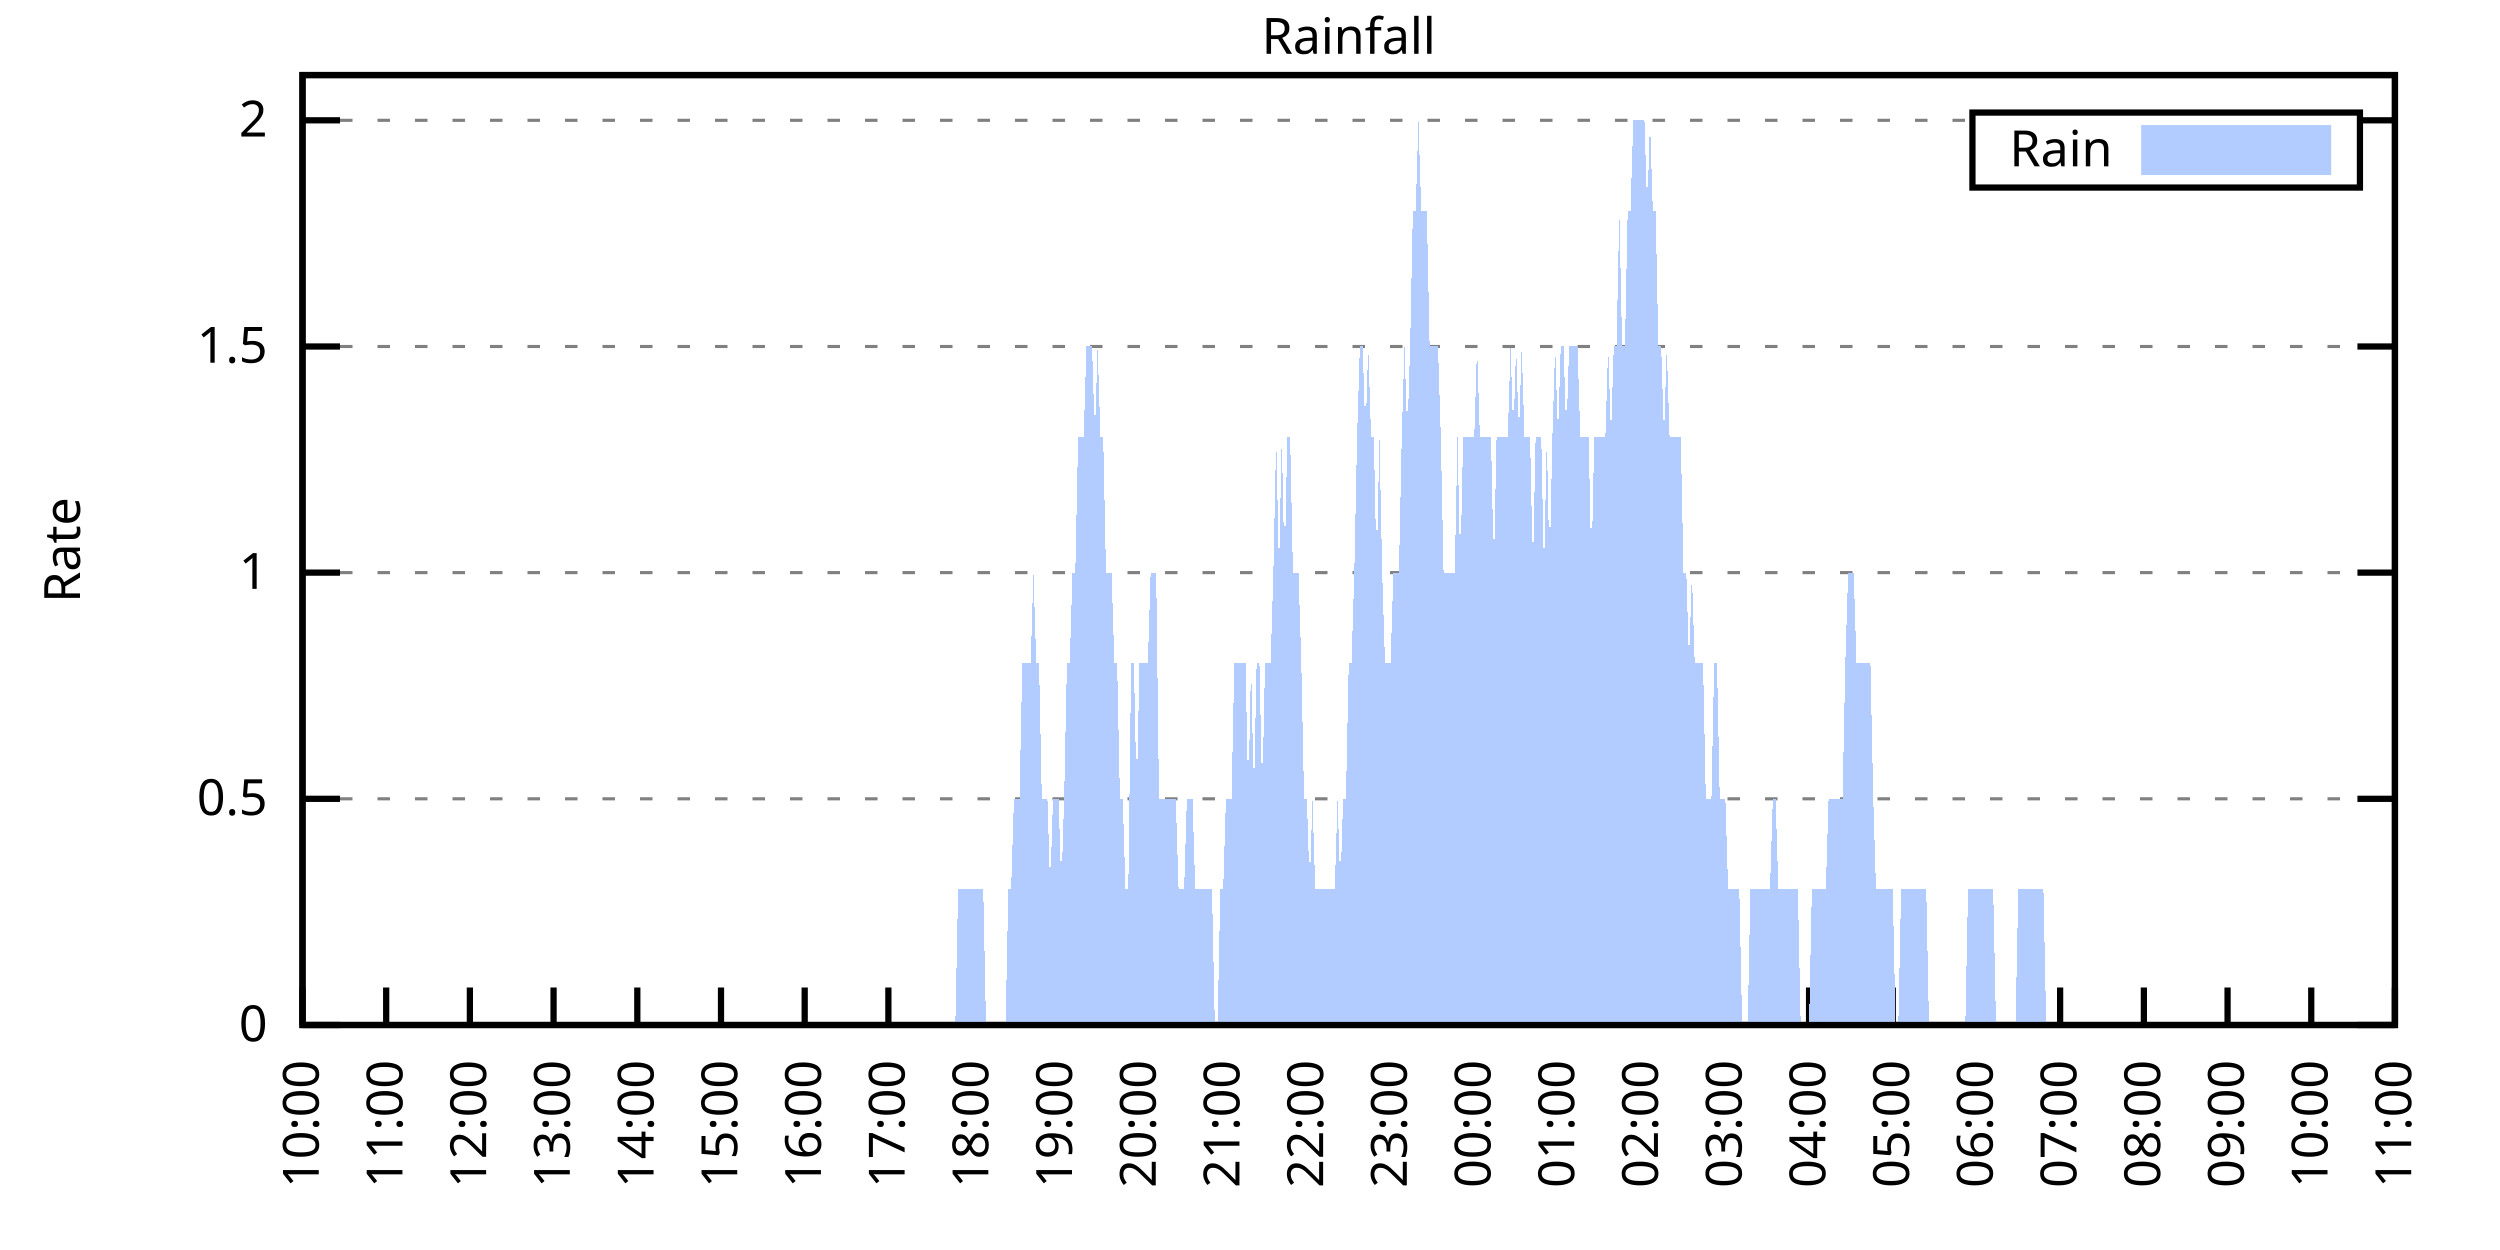
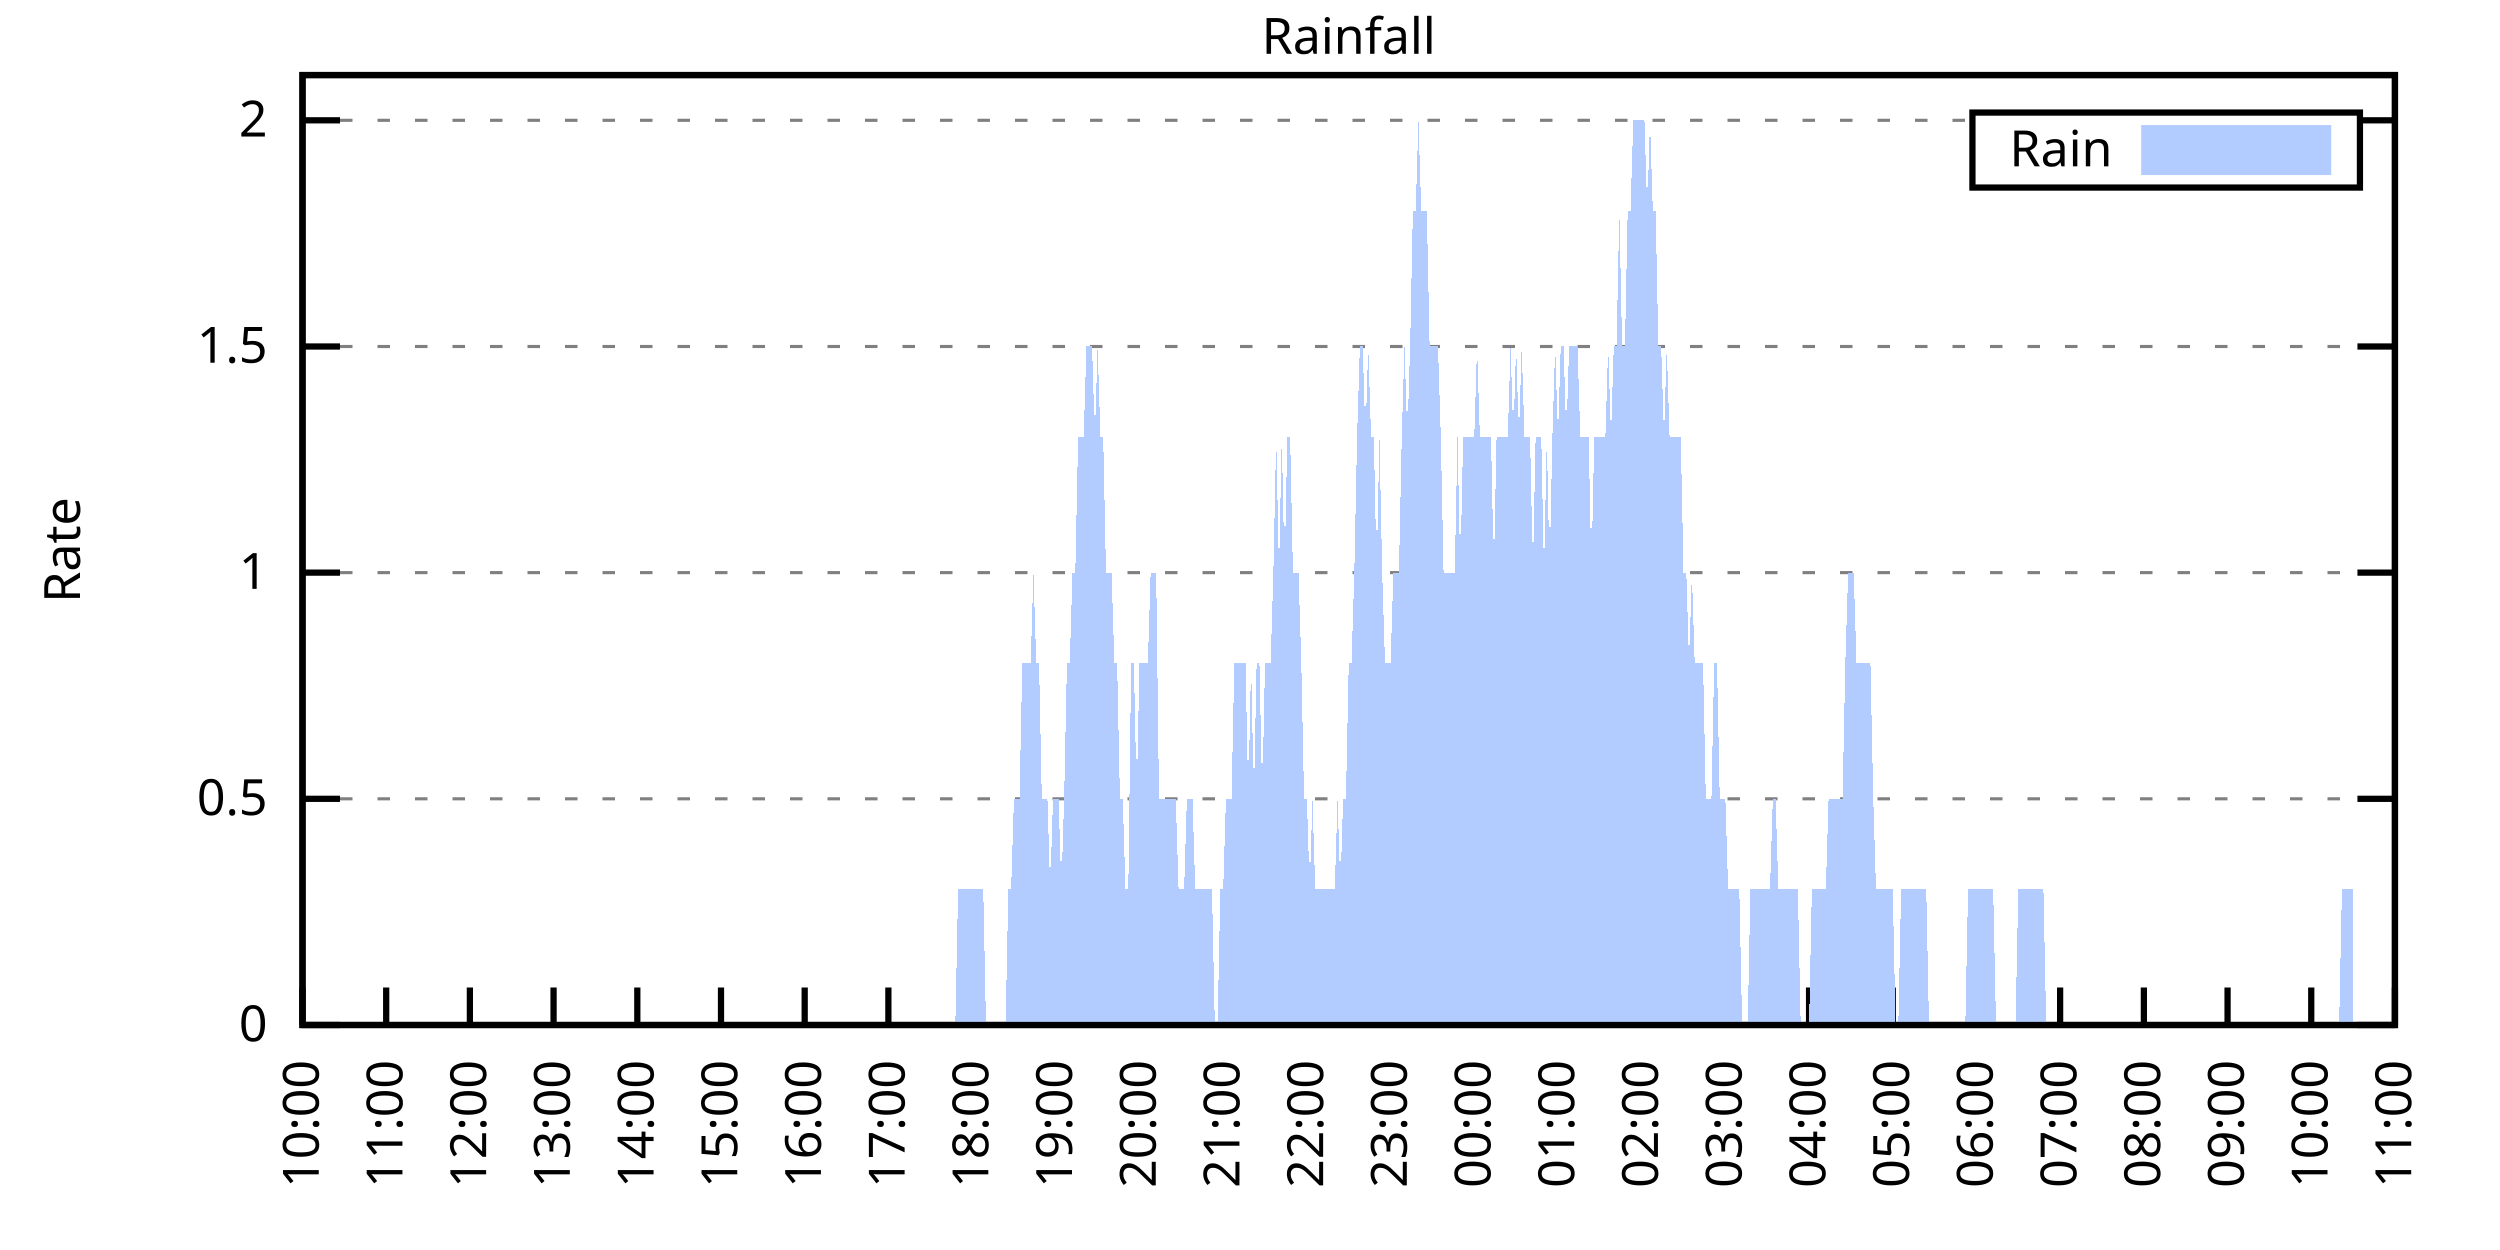
<svg xmlns="http://www.w3.org/2000/svg" xmlns:xlink="http://www.w3.org/1999/xlink" width="400" height="200" viewBox="0 0 400 200">
  <g id="gnuplot_canvas">
    <rect x="0" y="0" width="400" height="200" fill="none" />
    <defs>
      <circle id="gpDot" r="0.5" stroke-width="0.5" stroke="currentColor" />
      <path id="gpPt0" stroke-width="0.333" stroke="currentColor" d="M-1,0 h2 M0,-1 v2" />
      <path id="gpPt1" stroke-width="0.333" stroke="currentColor" d="M-1,-1 L1,1 M1,-1 L-1,1" />
      <path id="gpPt2" stroke-width="0.333" stroke="currentColor" d="M-1,0 L1,0 M0,-1 L0,1 M-1,-1 L1,1 M-1,1 L1,-1" />
      <rect id="gpPt3" stroke-width="0.333" stroke="currentColor" x="-1" y="-1" width="2" height="2" />
      <rect id="gpPt4" stroke-width="0.333" stroke="currentColor" fill="currentColor" x="-1" y="-1" width="2" height="2" />
      <circle id="gpPt5" stroke-width="0.333" stroke="currentColor" cx="0" cy="0" r="1" />
      <use xlink:href="#gpPt5" id="gpPt6" fill="currentColor" stroke="none" />
      <path id="gpPt7" stroke-width="0.333" stroke="currentColor" d="M0,-1.33 L-1.33,0.67 L1.33,0.67 z" />
      <use xlink:href="#gpPt7" id="gpPt8" fill="currentColor" stroke="none" />
      <use xlink:href="#gpPt7" id="gpPt9" stroke="currentColor" transform="rotate(180)" />
      <use xlink:href="#gpPt9" id="gpPt10" fill="currentColor" stroke="none" />
      <use xlink:href="#gpPt3" id="gpPt11" stroke="currentColor" transform="rotate(45)" />
      <use xlink:href="#gpPt11" id="gpPt12" fill="currentColor" stroke="none" />
      <path id="gpPt13" stroke-width="0.333" stroke="currentColor" d="M0,1.330 L1.265,0.411 L0.782,-1.067 L-0.782,-1.076 L-1.265,0.411 z" />
      <use xlink:href="#gpPt13" id="gpPt14" fill="currentColor" stroke="none" />
      <filter id="textbox" filterUnits="objectBoundingBox" x="0" y="0" height="1" width="1">
        <feFlood flood-color="white" flood-opacity="1" result="bgnd" />
        <feComposite in="SourceGraphic" in2="bgnd" operator="atop" />
      </filter>
      <filter id="greybox" filterUnits="objectBoundingBox" x="0" y="0" height="1" width="1">
        <feFlood flood-color="lightgrey" flood-opacity="1" result="grey" />
        <feComposite in="SourceGraphic" in2="grey" operator="atop" />
      </filter>
    </defs>
    <g fill="none" color="white" stroke="currentColor" stroke-width="1.00" stroke-linecap="butt" stroke-linejoin="miter">
</g>
    <g fill="none" color="black" stroke="currentColor" stroke-width="1.00" stroke-linecap="butt" stroke-linejoin="miter">
      <g stroke="none" shape-rendering="crispEdges">
        <polygon fill="rgb(255, 255, 255)" points="48.40,164.00 383.18,164.00 383.18,12.02 48.40,12.02 " />
      </g>
    </g>
    <g fill="none" color="black" stroke="currentColor" stroke-width="1.00" stroke-linecap="butt" stroke-linejoin="miter">
</g>
    <g fill="none" color="black" stroke="black" stroke-width="0.50" stroke-linecap="butt" stroke-linejoin="miter">
</g>
    <g fill="none" color="gray" stroke="currentColor" stroke-width="0.50" stroke-linecap="butt" stroke-linejoin="miter">
      <path stroke="gray" stroke-dasharray="2,4" class="gridline" d="M48.40,164.00 L383.19,164.00  " />
    </g>
    <g fill="none" color="gray" stroke="gray" stroke-width="1.00" stroke-linecap="butt" stroke-linejoin="miter">
</g>
    <g fill="none" color="black" stroke="currentColor" stroke-width="1.00" stroke-linecap="butt" stroke-linejoin="miter">
      <path stroke="black" d="M48.40,164.00 L54.40,164.00 M383.19,164.00 L377.19,164.00  " />
      <g transform="translate(42.80,166.60)" stroke="none" fill="black" font-family="Sans" font-size="8.00" text-anchor="end">
        <text>
          <tspan font-family="Sans"> 0</tspan>
        </text>
      </g>
    </g>
    <g fill="none" color="black" stroke="currentColor" stroke-width="1.00" stroke-linecap="butt" stroke-linejoin="miter">
</g>
    <g fill="none" color="black" stroke="black" stroke-width="0.50" stroke-linecap="butt" stroke-linejoin="miter">
</g>
    <g fill="none" color="gray" stroke="currentColor" stroke-width="0.50" stroke-linecap="butt" stroke-linejoin="miter">
      <path stroke="gray" stroke-dasharray="2,4" class="gridline" d="M48.40,127.81 L383.19,127.81  " />
    </g>
    <g fill="none" color="gray" stroke="gray" stroke-width="1.00" stroke-linecap="butt" stroke-linejoin="miter">
</g>
    <g fill="none" color="black" stroke="currentColor" stroke-width="1.00" stroke-linecap="butt" stroke-linejoin="miter">
      <path stroke="black" d="M48.40,127.81 L54.40,127.81 M383.19,127.81 L377.19,127.81  " />
      <g transform="translate(42.80,130.41)" stroke="none" fill="black" font-family="Sans" font-size="8.00" text-anchor="end">
        <text>
          <tspan font-family="Sans"> 0.5</tspan>
        </text>
      </g>
    </g>
    <g fill="none" color="black" stroke="currentColor" stroke-width="1.00" stroke-linecap="butt" stroke-linejoin="miter">
</g>
    <g fill="none" color="black" stroke="black" stroke-width="0.50" stroke-linecap="butt" stroke-linejoin="miter">
</g>
    <g fill="none" color="gray" stroke="currentColor" stroke-width="0.50" stroke-linecap="butt" stroke-linejoin="miter">
      <path stroke="gray" stroke-dasharray="2,4" class="gridline" d="M48.40,91.62 L383.19,91.62  " />
    </g>
    <g fill="none" color="gray" stroke="gray" stroke-width="1.00" stroke-linecap="butt" stroke-linejoin="miter">
</g>
    <g fill="none" color="black" stroke="currentColor" stroke-width="1.00" stroke-linecap="butt" stroke-linejoin="miter">
      <path stroke="black" d="M48.40,91.62 L54.40,91.62 M383.19,91.62 L377.19,91.62  " />
      <g transform="translate(42.80,94.22)" stroke="none" fill="black" font-family="Sans" font-size="8.00" text-anchor="end">
        <text>
          <tspan font-family="Sans"> 1</tspan>
        </text>
      </g>
    </g>
    <g fill="none" color="black" stroke="currentColor" stroke-width="1.00" stroke-linecap="butt" stroke-linejoin="miter">
</g>
    <g fill="none" color="black" stroke="black" stroke-width="0.50" stroke-linecap="butt" stroke-linejoin="miter">
</g>
    <g fill="none" color="gray" stroke="currentColor" stroke-width="0.50" stroke-linecap="butt" stroke-linejoin="miter">
      <path stroke="gray" stroke-dasharray="2,4" class="gridline" d="M48.40,55.44 L383.19,55.44  " />
    </g>
    <g fill="none" color="gray" stroke="gray" stroke-width="1.00" stroke-linecap="butt" stroke-linejoin="miter">
</g>
    <g fill="none" color="black" stroke="currentColor" stroke-width="1.00" stroke-linecap="butt" stroke-linejoin="miter">
      <path stroke="black" d="M48.40,55.44 L54.40,55.44 M383.19,55.44 L377.19,55.44  " />
      <g transform="translate(42.80,58.04)" stroke="none" fill="black" font-family="Sans" font-size="8.00" text-anchor="end">
        <text>
          <tspan font-family="Sans"> 1.5</tspan>
        </text>
      </g>
    </g>
    <g fill="none" color="black" stroke="currentColor" stroke-width="1.00" stroke-linecap="butt" stroke-linejoin="miter">
</g>
    <g fill="none" color="black" stroke="black" stroke-width="0.50" stroke-linecap="butt" stroke-linejoin="miter">
</g>
    <g fill="none" color="gray" stroke="currentColor" stroke-width="0.50" stroke-linecap="butt" stroke-linejoin="miter">
      <path stroke="gray" stroke-dasharray="2,4" class="gridline" d="M48.40,19.25 L315.59,19.25 M377.59,19.25 L383.19,19.25  " />
    </g>
    <g fill="none" color="gray" stroke="gray" stroke-width="1.00" stroke-linecap="butt" stroke-linejoin="miter">
</g>
    <g fill="none" color="black" stroke="currentColor" stroke-width="1.00" stroke-linecap="butt" stroke-linejoin="miter">
      <path stroke="black" d="M48.40,19.25 L54.40,19.25 M383.19,19.25 L377.19,19.25  " />
      <g transform="translate(42.80,21.85)" stroke="none" fill="black" font-family="Sans" font-size="8.00" text-anchor="end">
        <text>
          <tspan font-family="Sans"> 2</tspan>
        </text>
      </g>
    </g>
    <g fill="none" color="black" stroke="currentColor" stroke-width="1.00" stroke-linecap="butt" stroke-linejoin="miter">
      <path stroke="black" d="M48.40,164.00 L48.40,158.00  " />
      <g transform="translate(51.00,169.60) rotate(270.00)" stroke="none" fill="black" font-family="Sans" font-size="8.00" text-anchor="end">
        <text>
          <tspan font-family="Sans">10:00</tspan>
        </text>
      </g>
    </g>
    <g fill="none" color="black" stroke="currentColor" stroke-width="1.00" stroke-linecap="butt" stroke-linejoin="miter">
      <path stroke="black" d="M61.79,164.00 L61.79,158.00  " />
      <g transform="translate(64.39,169.60) rotate(270.00)" stroke="none" fill="black" font-family="Sans" font-size="8.00" text-anchor="end">
        <text>
          <tspan font-family="Sans">11:00</tspan>
        </text>
      </g>
    </g>
    <g fill="none" color="black" stroke="currentColor" stroke-width="1.00" stroke-linecap="butt" stroke-linejoin="miter">
      <path stroke="black" d="M75.18,164.00 L75.18,158.00  " />
      <g transform="translate(77.78,169.60) rotate(270.00)" stroke="none" fill="black" font-family="Sans" font-size="8.00" text-anchor="end">
        <text>
          <tspan font-family="Sans">12:00</tspan>
        </text>
      </g>
    </g>
    <g fill="none" color="black" stroke="currentColor" stroke-width="1.00" stroke-linecap="butt" stroke-linejoin="miter">
      <path stroke="black" d="M88.57,164.00 L88.57,158.00  " />
      <g transform="translate(91.17,169.60) rotate(270.00)" stroke="none" fill="black" font-family="Sans" font-size="8.00" text-anchor="end">
        <text>
          <tspan font-family="Sans">13:00</tspan>
        </text>
      </g>
    </g>
    <g fill="none" color="black" stroke="currentColor" stroke-width="1.00" stroke-linecap="butt" stroke-linejoin="miter">
      <path stroke="black" d="M101.97,164.00 L101.97,158.00  " />
      <g transform="translate(104.57,169.60) rotate(270.00)" stroke="none" fill="black" font-family="Sans" font-size="8.00" text-anchor="end">
        <text>
          <tspan font-family="Sans">14:00</tspan>
        </text>
      </g>
    </g>
    <g fill="none" color="black" stroke="currentColor" stroke-width="1.00" stroke-linecap="butt" stroke-linejoin="miter">
      <path stroke="black" d="M115.36,164.00 L115.36,158.00  " />
      <g transform="translate(117.96,169.60) rotate(270.00)" stroke="none" fill="black" font-family="Sans" font-size="8.00" text-anchor="end">
        <text>
          <tspan font-family="Sans">15:00</tspan>
        </text>
      </g>
    </g>
    <g fill="none" color="black" stroke="currentColor" stroke-width="1.00" stroke-linecap="butt" stroke-linejoin="miter">
      <path stroke="black" d="M128.75,164.00 L128.75,158.00  " />
      <g transform="translate(131.35,169.60) rotate(270.00)" stroke="none" fill="black" font-family="Sans" font-size="8.00" text-anchor="end">
        <text>
          <tspan font-family="Sans">16:00</tspan>
        </text>
      </g>
    </g>
    <g fill="none" color="black" stroke="currentColor" stroke-width="1.00" stroke-linecap="butt" stroke-linejoin="miter">
      <path stroke="black" d="M142.14,164.00 L142.14,158.00  " />
      <g transform="translate(144.74,169.60) rotate(270.00)" stroke="none" fill="black" font-family="Sans" font-size="8.00" text-anchor="end">
        <text>
          <tspan font-family="Sans">17:00</tspan>
        </text>
      </g>
    </g>
    <g fill="none" color="black" stroke="currentColor" stroke-width="1.00" stroke-linecap="butt" stroke-linejoin="miter">
      <path stroke="black" d="M155.53,164.00 L155.53,158.00  " />
      <g transform="translate(158.13,169.60) rotate(270.00)" stroke="none" fill="black" font-family="Sans" font-size="8.00" text-anchor="end">
        <text>
          <tspan font-family="Sans">18:00</tspan>
        </text>
      </g>
    </g>
    <g fill="none" color="black" stroke="currentColor" stroke-width="1.00" stroke-linecap="butt" stroke-linejoin="miter">
      <path stroke="black" d="M168.92,164.00 L168.92,158.00  " />
      <g transform="translate(171.52,169.60) rotate(270.00)" stroke="none" fill="black" font-family="Sans" font-size="8.00" text-anchor="end">
        <text>
          <tspan font-family="Sans">19:00</tspan>
        </text>
      </g>
    </g>
    <g fill="none" color="black" stroke="currentColor" stroke-width="1.00" stroke-linecap="butt" stroke-linejoin="miter">
      <path stroke="black" d="M182.32,164.00 L182.32,158.00  " />
      <g transform="translate(184.92,169.60) rotate(270.00)" stroke="none" fill="black" font-family="Sans" font-size="8.00" text-anchor="end">
        <text>
          <tspan font-family="Sans">20:00</tspan>
        </text>
      </g>
    </g>
    <g fill="none" color="black" stroke="currentColor" stroke-width="1.00" stroke-linecap="butt" stroke-linejoin="miter">
      <path stroke="black" d="M195.71,164.00 L195.71,158.00  " />
      <g transform="translate(198.31,169.60) rotate(270.00)" stroke="none" fill="black" font-family="Sans" font-size="8.00" text-anchor="end">
        <text>
          <tspan font-family="Sans">21:00</tspan>
        </text>
      </g>
    </g>
    <g fill="none" color="black" stroke="currentColor" stroke-width="1.00" stroke-linecap="butt" stroke-linejoin="miter">
      <path stroke="black" d="M209.10,164.00 L209.10,158.00  " />
      <g transform="translate(211.70,169.60) rotate(270.00)" stroke="none" fill="black" font-family="Sans" font-size="8.00" text-anchor="end">
        <text>
          <tspan font-family="Sans">22:00</tspan>
        </text>
      </g>
    </g>
    <g fill="none" color="black" stroke="currentColor" stroke-width="1.00" stroke-linecap="butt" stroke-linejoin="miter">
      <path stroke="black" d="M222.49,164.00 L222.49,158.00  " />
      <g transform="translate(225.09,169.60) rotate(270.00)" stroke="none" fill="black" font-family="Sans" font-size="8.00" text-anchor="end">
        <text>
          <tspan font-family="Sans">23:00</tspan>
        </text>
      </g>
    </g>
    <g fill="none" color="black" stroke="currentColor" stroke-width="1.00" stroke-linecap="butt" stroke-linejoin="miter">
      <path stroke="black" d="M235.88,164.00 L235.88,158.00  " />
      <g transform="translate(238.48,169.60) rotate(270.00)" stroke="none" fill="black" font-family="Sans" font-size="8.00" text-anchor="end">
        <text>
          <tspan font-family="Sans">00:00</tspan>
        </text>
      </g>
    </g>
    <g fill="none" color="black" stroke="currentColor" stroke-width="1.00" stroke-linecap="butt" stroke-linejoin="miter">
      <path stroke="black" d="M249.27,164.00 L249.27,158.00  " />
      <g transform="translate(251.87,169.60) rotate(270.00)" stroke="none" fill="black" font-family="Sans" font-size="8.00" text-anchor="end">
        <text>
          <tspan font-family="Sans">01:00</tspan>
        </text>
      </g>
    </g>
    <g fill="none" color="black" stroke="currentColor" stroke-width="1.00" stroke-linecap="butt" stroke-linejoin="miter">
      <path stroke="black" d="M262.67,164.00 L262.67,158.00  " />
      <g transform="translate(265.27,169.60) rotate(270.00)" stroke="none" fill="black" font-family="Sans" font-size="8.00" text-anchor="end">
        <text>
          <tspan font-family="Sans">02:00</tspan>
        </text>
      </g>
    </g>
    <g fill="none" color="black" stroke="currentColor" stroke-width="1.00" stroke-linecap="butt" stroke-linejoin="miter">
      <path stroke="black" d="M276.06,164.00 L276.06,158.00  " />
      <g transform="translate(278.66,169.60) rotate(270.00)" stroke="none" fill="black" font-family="Sans" font-size="8.00" text-anchor="end">
        <text>
          <tspan font-family="Sans">03:00</tspan>
        </text>
      </g>
    </g>
    <g fill="none" color="black" stroke="currentColor" stroke-width="1.00" stroke-linecap="butt" stroke-linejoin="miter">
      <path stroke="black" d="M289.45,164.00 L289.45,158.00  " />
      <g transform="translate(292.05,169.60) rotate(270.00)" stroke="none" fill="black" font-family="Sans" font-size="8.00" text-anchor="end">
        <text>
          <tspan font-family="Sans">04:00</tspan>
        </text>
      </g>
    </g>
    <g fill="none" color="black" stroke="currentColor" stroke-width="1.00" stroke-linecap="butt" stroke-linejoin="miter">
      <path stroke="black" d="M302.84,164.00 L302.84,158.00  " />
      <g transform="translate(305.44,169.60) rotate(270.00)" stroke="none" fill="black" font-family="Sans" font-size="8.00" text-anchor="end">
        <text>
          <tspan font-family="Sans">05:00</tspan>
        </text>
      </g>
    </g>
    <g fill="none" color="black" stroke="currentColor" stroke-width="1.00" stroke-linecap="butt" stroke-linejoin="miter">
      <path stroke="black" d="M316.23,164.00 L316.23,158.00  " />
      <g transform="translate(318.83,169.60) rotate(270.00)" stroke="none" fill="black" font-family="Sans" font-size="8.00" text-anchor="end">
        <text>
          <tspan font-family="Sans">06:00</tspan>
        </text>
      </g>
    </g>
    <g fill="none" color="black" stroke="currentColor" stroke-width="1.00" stroke-linecap="butt" stroke-linejoin="miter">
      <path stroke="black" d="M329.62,164.00 L329.62,158.00  " />
      <g transform="translate(332.22,169.60) rotate(270.00)" stroke="none" fill="black" font-family="Sans" font-size="8.00" text-anchor="end">
        <text>
          <tspan font-family="Sans">07:00</tspan>
        </text>
      </g>
    </g>
    <g fill="none" color="black" stroke="currentColor" stroke-width="1.00" stroke-linecap="butt" stroke-linejoin="miter">
      <path stroke="black" d="M343.02,164.00 L343.02,158.00  " />
      <g transform="translate(345.62,169.60) rotate(270.00)" stroke="none" fill="black" font-family="Sans" font-size="8.00" text-anchor="end">
        <text>
          <tspan font-family="Sans">08:00</tspan>
        </text>
      </g>
    </g>
    <g fill="none" color="black" stroke="currentColor" stroke-width="1.00" stroke-linecap="butt" stroke-linejoin="miter">
      <path stroke="black" d="M356.41,164.00 L356.41,158.00  " />
      <g transform="translate(359.01,169.60) rotate(270.00)" stroke="none" fill="black" font-family="Sans" font-size="8.00" text-anchor="end">
        <text>
          <tspan font-family="Sans">09:00</tspan>
        </text>
      </g>
    </g>
    <g fill="none" color="black" stroke="currentColor" stroke-width="1.00" stroke-linecap="butt" stroke-linejoin="miter">
      <path stroke="black" d="M369.80,164.00 L369.80,158.00  " />
      <g transform="translate(372.40,169.60) rotate(270.00)" stroke="none" fill="black" font-family="Sans" font-size="8.00" text-anchor="end">
        <text>
          <tspan font-family="Sans">10:00</tspan>
        </text>
      </g>
    </g>
    <g fill="none" color="black" stroke="currentColor" stroke-width="1.00" stroke-linecap="butt" stroke-linejoin="miter">
      <path stroke="black" d="M383.19,164.00 L383.19,158.00  " />
      <g transform="translate(385.79,169.60) rotate(270.00)" stroke="none" fill="black" font-family="Sans" font-size="8.00" text-anchor="end">
        <text>
          <tspan font-family="Sans">11:00</tspan>
        </text>
      </g>
    </g>
    <g fill="none" color="black" stroke="currentColor" stroke-width="1.00" stroke-linecap="butt" stroke-linejoin="miter">
</g>
    <g fill="none" color="black" stroke="currentColor" stroke-width="1.00" stroke-linecap="butt" stroke-linejoin="miter">
      <path stroke="black" d="M48.40,12.01 L48.40,164.00 L383.19,164.00 L383.19,12.01 L48.40,12.01 Z  " />
    </g>
    <g fill="none" color="black" stroke="currentColor" stroke-width="1.00" stroke-linecap="butt" stroke-linejoin="miter">
</g>
    <g fill="none" color="black" stroke="currentColor" stroke-width="1.00" stroke-linecap="butt" stroke-linejoin="miter">
      <path stroke="black" d="M315.59,30.01 L315.59,18.01 L377.59,18.01 L377.59,30.01 L315.59,30.01 Z  " />
    </g>
    <g id="Rainfall_plot_1">
      <g fill="none" color="white" stroke="black" stroke-width="2.00" stroke-linecap="butt" stroke-linejoin="miter">
</g>
      <g fill="none" color="black" stroke="currentColor" stroke-width="2.00" stroke-linecap="butt" stroke-linejoin="miter">
        <g transform="translate(337.99,26.61)" stroke="none" fill="black" font-family="Sans" font-size="8.00" text-anchor="end">
          <text>
            <tspan font-family="Sans">Rain</tspan>
          </text>
        </g>
      </g>
      <g fill="none" color="black" stroke="currentColor" stroke-width="2.00" stroke-linecap="butt" stroke-linejoin="miter">
        <g stroke="none" shape-rendering="crispEdges">
          <polygon fill="rgb(178, 204, 255)" points="343.59,27.01 371.99,27.01 371.99,21.01 343.59,21.01 " />
        </g>
        <path stroke="rgb(178, 204, 255)" d="M343.59,27.01 L371.99,27.01 L371.99,21.01 L343.59,21.01 L343.59,27.01 Z  " />
      </g>
      <g fill="none" color="black" stroke="currentColor" stroke-width="2.00" stroke-linecap="butt" stroke-linejoin="miter">
        <g stroke="none" shape-rendering="crispEdges">
-           <polygon fill="rgb(178, 204, 255)" points="51.97,164.00 52.42,164.00 52.86,164.00 53.31,164.00 53.76,164.00 54.20,164.00 54.65,164.00 55.10,164.00 55.54,164.00 55.99,164.00 56.43,164.00 56.88,164.00 57.33,164.00 57.77,164.00 58.22,164.00 58.67,164.00 59.11,164.00 59.56,164.00 60.01,164.00 60.45,164.00 60.90,164.00 61.35,164.00 61.79,164.00 62.24,164.00 62.68,164.00 63.13,164.00 63.58,164.00 64.02,164.00 64.47,164.00 64.92,164.00 65.36,164.00 65.81,164.00 66.26,164.00 66.70,164.00 67.15,164.00 67.59,164.00 68.04,164.00 68.49,164.00 68.93,164.00 69.38,164.00 69.83,164.00 70.27,164.00 70.72,164.00 71.17,164.00 71.61,164.00 72.06,164.00 72.50,164.00 72.95,164.00 73.40,164.00 73.84,164.00 74.29,164.00 74.74,164.00 75.18,164.00 75.63,164.00 76.08,164.00 76.52,164.00 76.97,164.00 77.42,164.00 77.86,164.00 78.31,164.00 78.75,164.00 79.20,164.00 79.65,164.00 80.09,164.00 80.54,164.00 80.99,164.00 81.43,164.00 81.88,164.00 82.33,164.00 82.77,164.00 83.22,164.00 83.66,164.00 84.11,164.00 84.56,164.00 85.00,164.00 85.45,164.00 85.90,164.00 86.34,164.00 86.79,164.00 87.24,164.00 87.68,164.00 88.13,164.00 88.57,164.00 89.02,164.00 89.47,164.00 89.91,164.00 90.36,164.00 90.81,164.00 91.25,164.00 91.70,164.00 92.15,164.00 92.59,164.00 93.04,164.00 93.49,164.00 93.93,164.00 94.38,164.00 94.82,164.00 95.27,164.00 95.72,164.00 96.16,164.00 96.61,164.00 97.06,164.00 97.50,164.00 97.95,164.00 98.40,164.00 98.84,164.00 99.29,164.00 99.73,164.00 100.18,164.00 100.63,164.00 101.07,164.00 101.52,164.00 101.97,164.00 102.41,164.00 102.86,164.00 103.31,164.00 103.75,164.00 104.20,164.00 104.64,164.00 105.09,164.00 105.54,164.00 105.98,164.00 106.43,164.00 106.88,164.00 107.32,164.00 107.77,164.00 108.22,164.00 108.66,164.00 109.11,164.00 109.55,164.00 110.00,164.00 110.45,164.00 110.89,164.00 111.34,164.00 111.79,164.00 112.23,164.00 112.68,164.00 113.13,164.00 113.57,164.00 114.02,164.00 114.47,164.00 114.91,164.00 115.36,164.00 115.80,164.00 116.25,164.00 116.70,164.00 117.14,164.00 117.59,164.00 118.04,164.00 118.48,164.00 118.93,164.00 119.38,164.00 119.82,164.00 120.27,164.00 120.71,164.00 121.16,164.00 121.61,164.00 122.05,164.00 122.50,164.00 122.95,164.00 123.39,164.00 123.84,164.00 124.29,164.00 124.73,164.00 125.18,164.00 125.62,164.00 126.07,164.00 126.52,164.00 126.96,164.00 127.41,164.00 127.86,164.00 128.30,164.00 128.75,164.00 129.20,164.00 129.64,164.00 130.09,164.00 130.54,164.00 130.98,164.00 131.43,164.00 131.87,164.00 132.32,164.00 132.77,164.00 133.21,164.00 133.66,164.00 134.11,164.00 134.55,164.00 135.00,164.00 135.45,164.00 135.89,164.00 136.34,164.00 136.78,164.00 137.23,164.00 137.68,164.00 138.12,164.00 138.57,164.00 139.02,164.00 139.46,164.00 139.91,164.00 140.36,164.00 140.80,164.00 141.25,164.00 141.69,164.00 142.14,164.00 142.59,164.00 143.03,164.00 143.48,164.00 143.93,164.00 144.37,164.00 144.82,164.00 145.27,164.00 145.71,164.00 146.16,164.00 146.61,164.00 147.05,164.00 147.50,164.00 147.94,164.00 148.39,164.00 148.84,164.00 149.28,164.00 149.73,164.00 150.18,164.00 150.62,164.00 151.07,164.00 151.52,164.00 151.96,164.00 152.41,164.00 152.85,164.00 153.30,142.29 153.75,142.29 154.19,142.29 154.64,142.29 155.09,142.29 155.53,142.29 155.98,142.29 156.43,142.29 156.87,142.29 157.32,142.29 157.76,164.00 158.21,164.00 158.66,164.00 159.10,164.00 159.55,164.00 160.00,164.00 160.44,164.00 160.89,164.00 161.34,142.29 161.78,142.29 162.23,127.81 162.67,127.81 163.12,127.81 163.57,106.10 164.01,106.10 164.46,106.10 164.91,106.10 165.35,91.62 165.80,106.10 166.25,106.10 166.69,127.81 167.14,127.81 167.59,127.81 168.03,142.29 168.48,127.81 168.92,127.81 169.37,127.81 169.82,142.29 170.26,127.81 170.71,106.10 171.16,106.10 171.60,91.62 172.05,91.62 172.50,69.91 172.94,69.91 173.39,69.91 173.83,55.44 174.28,55.44 174.73,55.44 175.17,69.91 175.62,55.44 176.07,69.91 176.51,69.91 176.96,91.62 177.41,91.62 177.85,91.62 178.30,106.10 178.74,106.10 179.19,127.81 179.64,127.81 180.08,142.29 180.53,142.29 180.98,106.10 181.42,106.10 181.87,127.81 182.32,106.10 182.76,106.10 183.21,106.10 183.66,106.10 184.10,91.62 184.55,91.62 184.99,91.62 185.44,127.81 185.89,127.81 186.33,127.81 186.78,127.81 187.23,127.81 187.67,127.81 188.12,127.81 188.57,142.29 189.01,142.29 189.46,142.29 189.90,127.81 190.35,127.81 190.80,127.81 191.24,142.29 191.69,142.29 192.14,142.29 192.58,142.29 193.03,142.29 193.48,142.29 193.92,142.29 194.37,164.00 194.81,164.00 195.26,142.29 195.71,142.29 196.15,127.81 196.60,127.81 197.05,127.81 197.49,106.10 197.94,106.10 198.39,106.10 198.83,106.10 199.28,106.10 199.73,127.81 200.17,106.10 200.62,127.81 201.06,106.10 201.51,106.10 201.96,127.81 202.40,106.10 202.85,106.10 203.30,106.10 203.74,91.62 204.19,69.91 204.64,91.62 205.08,69.91 205.53,91.62 205.97,69.91 206.42,69.91 206.87,91.62 207.31,91.62 207.76,91.62 208.21,106.10 208.65,127.81 209.10,127.81 209.55,142.29 209.99,127.81 210.44,142.29 210.88,142.29 211.33,142.29 211.78,142.29 212.22,142.29 212.67,142.29 213.12,142.29 213.56,142.29 214.01,127.81 214.46,142.29 214.90,127.81 215.35,127.81 215.80,106.10 216.24,106.10 216.69,91.62 217.13,69.91 217.58,55.44 218.03,55.44 218.47,69.91 218.92,55.44 219.37,69.91 219.81,69.91 220.26,91.62 220.71,69.91 221.15,91.62 221.60,106.10 222.04,106.10 222.49,106.10 222.94,91.62 223.38,91.62 223.83,91.62 224.28,69.91 224.72,55.44 225.17,69.91 225.62,55.44 226.06,33.72 226.51,33.72 226.95,19.25 227.40,33.72 227.85,33.72 228.29,33.72 228.74,55.44 229.19,55.44 229.63,55.44 230.08,55.44 230.53,69.91 230.97,91.62 231.42,91.62 231.86,91.62 232.31,91.62 232.76,91.62 233.20,69.91 233.65,91.62 234.10,69.91 234.54,69.91 234.99,69.91 235.44,69.91 235.88,69.91 236.33,55.44 236.78,69.91 237.22,69.91 237.67,69.91 238.11,69.91 238.56,69.91 239.01,91.62 239.45,69.91 239.90,69.91 240.35,69.91 240.79,69.91 241.24,69.91 241.69,55.44 242.13,69.91 242.58,55.44 243.02,69.91 243.47,55.44 243.92,69.91 244.36,69.91 244.81,69.91 245.26,91.62 245.70,69.91 246.15,69.91 246.60,69.91 247.04,91.62 247.49,69.91 247.93,91.62 248.38,69.91 248.83,55.44 249.27,69.91 249.72,55.44 250.17,55.44 250.61,69.91 251.06,55.44 251.51,55.44 251.95,55.44 252.40,55.44 252.85,69.91 253.29,69.91 253.74,69.91 254.18,69.91 254.63,91.62 255.08,69.91 255.52,69.91 255.97,69.91 256.42,69.91 256.86,69.91 257.31,55.44 257.76,69.91 258.20,55.44 258.65,55.44 259.09,33.72 259.54,55.44 259.99,55.44 260.43,33.72 260.88,33.72 261.33,19.25 261.77,19.25 262.22,19.25 262.67,19.25 263.11,19.25 263.56,33.72 264.00,19.25 264.45,33.72 264.90,33.72 265.34,55.44 265.79,55.44 266.24,69.91 266.68,55.44 267.13,69.91 267.58,69.91 268.02,69.91 268.47,69.91 268.92,69.91 269.36,91.62 269.81,91.62 270.25,106.10 270.70,91.62 271.15,106.10 271.59,106.10 272.04,106.10 272.49,106.10 272.93,127.81 273.38,127.81 273.83,127.81 274.27,106.10 274.72,106.10 275.16,127.81 275.61,127.81 276.06,127.81 276.50,142.29 276.95,142.29 277.40,142.29 277.84,142.29 278.29,142.29 278.74,164.00 279.18,164.00 279.63,164.00 280.07,142.29 280.52,142.29 280.97,142.29 281.41,142.29 281.86,142.29 282.31,142.29 282.75,142.29 283.20,142.29 283.65,127.81 284.09,127.81 284.54,142.29 284.98,142.29 285.43,142.29 285.88,142.29 286.32,142.29 286.77,142.29 287.22,142.29 287.66,142.29 288.11,164.00 288.56,164.00 289.00,164.00 289.45,164.00 289.90,142.29 290.34,142.29 290.79,142.29 291.23,142.29 291.68,142.29 292.13,142.29 292.57,127.81 293.02,127.81 293.47,127.81 293.91,127.81 294.36,127.81 294.81,127.81 295.25,106.10 295.70,91.62 296.14,91.62 296.59,91.62 297.04,106.10 297.48,106.10 297.93,106.10 298.38,106.10 298.82,106.10 299.27,106.10 299.72,127.81 300.16,142.29 300.61,142.29 301.05,142.29 301.50,142.29 301.95,142.29 302.39,142.29 302.84,142.29 303.29,164.00 303.73,164.00 304.18,142.29 304.63,142.29 305.07,142.29 305.52,142.29 305.97,142.29 306.41,142.29 306.86,142.29 307.30,142.29 307.75,142.29 308.20,142.29 308.64,164.00 309.09,164.00 309.54,164.00 309.98,164.00 310.43,164.00 310.88,164.00 311.32,164.00 311.77,164.00 312.21,164.00 312.66,164.00 313.11,164.00 313.55,164.00 314.00,164.00 314.45,164.00 314.89,142.29 315.34,142.29 315.79,142.29 316.23,142.29 316.68,142.29 317.12,142.29 317.57,142.29 318.02,142.29 318.46,142.29 318.91,142.29 319.36,164.00 319.80,164.00 320.25,164.00 320.70,164.00 321.14,164.00 321.59,164.00 322.04,164.00 322.48,164.00 322.93,142.29 323.37,142.29 323.82,142.29 324.27,142.29 324.71,142.29 325.16,142.29 325.61,142.29 326.05,142.29 326.50,142.29 326.95,142.29 327.39,164.00 327.84,164.00 328.28,164.00 328.73,164.00 329.18,164.00 329.62,164.00 330.07,164.00 330.52,164.00 330.96,164.00 331.41,164.00 331.86,164.00 332.30,164.00 332.75,164.00 333.19,164.00 333.64,164.00 334.09,164.00 334.53,164.00 334.98,164.00 335.43,164.00 335.87,164.00 336.32,164.00 336.77,164.00 337.21,164.00 337.66,164.00 338.10,164.00 338.55,164.00 339.00,164.00 339.44,164.00 339.89,164.00 340.34,164.00 340.78,164.00 341.23,164.00 341.68,164.00 342.12,164.00 342.57,164.00 343.02,164.00 343.46,164.00 343.91,164.00 344.35,164.00 344.80,164.00 345.25,164.00 345.69,164.00 346.14,164.00 346.59,164.00 347.03,164.00 347.48,164.00 347.93,164.00 348.37,164.00 348.82,164.00 349.26,164.00 349.71,164.00 350.16,164.00 350.60,164.00 351.05,164.00 351.50,164.00 351.94,164.00 352.39,164.00 352.84,164.00 353.28,164.00 353.73,164.00 354.17,164.00 354.62,164.00 355.07,164.00 355.51,164.00 355.96,164.00 356.41,164.00 356.85,164.00 357.30,164.00 357.75,164.00 358.19,164.00 358.64,164.00 359.09,164.00 359.53,164.00 359.98,164.00 360.42,164.00 360.87,164.00 361.32,164.00 361.76,164.00 362.21,164.00 362.66,164.00 363.10,164.00 363.55,164.00 364.00,164.00 364.44,164.00 364.89,164.00 365.33,164.00 365.78,164.00 366.23,164.00 366.67,164.00 367.12,164.00 367.57,164.00 368.01,164.00 368.46,164.00 368.91,164.00 369.35,164.00 369.80,164.00 370.24,164.00 370.69,164.00 371.14,164.00 371.58,164.00 372.03,164.00 372.48,164.00 372.92,164.00 372.92,164.00 51.97,164.00 " />
+           <polygon fill="rgb(178, 204, 255)" points="55.54,164.00 55.99,164.00 56.43,164.00 56.88,164.00 57.33,164.00 57.77,164.00 58.22,164.00 58.67,164.00 59.11,164.00 59.56,164.00 60.01,164.00 60.45,164.00 60.90,164.00 61.35,164.00 61.79,164.00 62.24,164.00 62.68,164.00 63.13,164.00 63.58,164.00 64.02,164.00 64.47,164.00 64.92,164.00 65.36,164.00 65.81,164.00 66.26,164.00 66.70,164.00 67.15,164.00 67.59,164.00 68.04,164.00 68.49,164.00 68.93,164.00 69.38,164.00 69.83,164.00 70.27,164.00 70.72,164.00 71.17,164.00 71.61,164.00 72.06,164.00 72.50,164.00 72.95,164.00 73.40,164.00 73.84,164.00 74.29,164.00 74.74,164.00 75.18,164.00 75.63,164.00 76.08,164.00 76.52,164.00 76.97,164.00 77.42,164.00 77.86,164.00 78.31,164.00 78.75,164.00 79.20,164.00 79.65,164.00 80.09,164.00 80.54,164.00 80.99,164.00 81.43,164.00 81.88,164.00 82.33,164.00 82.77,164.00 83.22,164.00 83.66,164.00 84.11,164.00 84.56,164.00 85.00,164.00 85.45,164.00 85.90,164.00 86.34,164.00 86.79,164.00 87.24,164.00 87.68,164.00 88.13,164.00 88.57,164.00 89.02,164.00 89.47,164.00 89.91,164.00 90.36,164.00 90.81,164.00 91.25,164.00 91.70,164.00 92.15,164.00 92.59,164.00 93.04,164.00 93.49,164.00 93.93,164.00 94.38,164.00 94.82,164.00 95.27,164.00 95.72,164.00 96.16,164.00 96.61,164.00 97.06,164.00 97.50,164.00 97.95,164.00 98.40,164.00 98.84,164.00 99.29,164.00 99.73,164.00 100.18,164.00 100.63,164.00 101.07,164.00 101.52,164.00 101.97,164.00 102.41,164.00 102.86,164.00 103.31,164.00 103.75,164.00 104.20,164.00 104.64,164.00 105.09,164.00 105.54,164.00 105.98,164.00 106.43,164.00 106.88,164.00 107.32,164.00 107.77,164.00 108.22,164.00 108.66,164.00 109.11,164.00 109.55,164.00 110.00,164.00 110.45,164.00 110.89,164.00 111.34,164.00 111.79,164.00 112.23,164.00 112.68,164.00 113.13,164.00 113.57,164.00 114.02,164.00 114.47,164.00 114.91,164.00 115.36,164.00 115.80,164.00 116.25,164.00 116.70,164.00 117.14,164.00 117.59,164.00 118.04,164.00 118.48,164.00 118.93,164.00 119.38,164.00 119.82,164.00 120.27,164.00 120.71,164.00 121.16,164.00 121.61,164.00 122.05,164.00 122.50,164.00 122.95,164.00 123.39,164.00 123.84,164.00 124.29,164.00 124.73,164.00 125.18,164.00 125.62,164.00 126.07,164.00 126.52,164.00 126.96,164.00 127.41,164.00 127.86,164.00 128.30,164.00 128.75,164.00 129.20,164.00 129.64,164.00 130.09,164.00 130.54,164.00 130.98,164.00 131.43,164.00 131.87,164.00 132.32,164.00 132.77,164.00 133.21,164.00 133.66,164.00 134.11,164.00 134.55,164.00 135.00,164.00 135.45,164.00 135.89,164.00 136.34,164.00 136.78,164.00 137.23,164.00 137.68,164.00 138.12,164.00 138.57,164.00 139.02,164.00 139.46,164.00 139.91,164.00 140.36,164.00 140.80,164.00 141.25,164.00 141.69,164.00 142.14,164.00 142.59,164.00 143.03,164.00 143.48,164.00 143.93,164.00 144.37,164.00 144.82,164.00 145.27,164.00 145.71,164.00 146.16,164.00 146.61,164.00 147.05,164.00 147.50,164.00 147.94,164.00 148.39,164.00 148.84,164.00 149.28,164.00 149.73,164.00 150.18,164.00 150.62,164.00 151.07,164.00 151.52,164.00 151.96,164.00 152.41,164.00 152.85,164.00 153.30,142.29 153.75,142.29 154.19,142.29 154.64,142.29 155.09,142.29 155.53,142.29 155.98,142.29 156.43,142.29 156.87,142.29 157.32,142.29 157.76,164.00 158.21,164.00 158.66,164.00 159.10,164.00 159.55,164.00 160.00,164.00 160.44,164.00 160.89,164.00 161.34,142.29 161.78,142.29 162.23,127.81 162.67,127.81 163.12,127.81 163.57,106.10 164.01,106.10 164.46,106.10 164.91,106.10 165.35,91.62 165.80,106.10 166.25,106.10 166.69,127.81 167.14,127.81 167.59,127.81 168.03,142.29 168.48,127.81 168.92,127.81 169.37,127.81 169.82,142.29 170.26,127.81 170.71,106.10 171.16,106.10 171.60,91.62 172.05,91.62 172.50,69.91 172.94,69.91 173.39,69.91 173.83,55.44 174.28,55.44 174.73,55.44 175.17,69.91 175.62,55.44 176.07,69.91 176.51,69.91 176.96,91.62 177.41,91.62 177.85,91.62 178.30,106.10 178.74,106.10 179.19,127.81 179.64,127.81 180.08,142.29 180.53,142.29 180.98,106.10 181.42,106.10 181.87,127.81 182.32,106.10 182.76,106.10 183.21,106.10 183.66,106.10 184.10,91.62 184.55,91.62 184.99,91.62 185.44,127.81 185.89,127.81 186.33,127.81 186.78,127.81 187.23,127.81 187.67,127.81 188.12,127.81 188.57,142.29 189.01,142.29 189.46,142.29 189.90,127.81 190.35,127.81 190.80,127.81 191.24,142.29 191.69,142.29 192.14,142.29 192.58,142.29 193.03,142.29 193.48,142.29 193.92,142.29 194.37,164.00 194.81,164.00 195.26,142.29 195.71,142.29 196.15,127.81 196.60,127.81 197.05,127.81 197.49,106.10 197.94,106.10 198.39,106.10 198.83,106.10 199.28,106.10 199.73,127.81 200.17,106.10 200.62,127.81 201.06,106.10 201.51,106.10 201.96,127.81 202.40,106.10 202.85,106.10 203.30,106.10 203.74,91.62 204.19,69.91 204.64,91.62 205.08,69.91 205.53,91.62 205.97,69.91 206.42,69.91 206.87,91.62 207.31,91.62 207.76,91.62 208.21,106.10 208.65,127.81 209.10,127.81 209.55,142.29 209.99,127.81 210.44,142.29 210.88,142.29 211.33,142.29 211.78,142.29 212.22,142.29 212.67,142.29 213.12,142.29 213.56,142.29 214.01,127.81 214.46,142.29 214.90,127.81 215.35,127.81 215.80,106.10 216.24,106.10 216.69,91.62 217.13,69.91 217.58,55.44 218.03,55.44 218.47,69.91 218.92,55.44 219.37,69.91 219.81,69.91 220.26,91.62 220.71,69.91 221.15,91.62 221.60,106.10 222.04,106.10 222.49,106.10 222.94,91.62 223.38,91.62 223.83,91.62 224.28,69.91 224.72,55.44 225.17,69.91 225.62,55.44 226.06,33.72 226.51,33.72 226.95,19.25 227.40,33.72 227.85,33.72 228.29,33.72 228.74,55.44 229.19,55.44 229.63,55.44 230.08,55.44 230.53,69.91 230.97,91.62 231.42,91.62 231.86,91.62 232.31,91.62 232.76,91.62 233.20,69.91 233.65,91.62 234.10,69.91 234.54,69.91 234.99,69.91 235.44,69.91 235.88,69.91 236.33,55.44 236.78,69.91 237.22,69.91 237.67,69.91 238.11,69.91 238.56,69.91 239.01,91.62 239.45,69.91 239.90,69.91 240.35,69.91 240.79,69.91 241.24,69.91 241.69,55.44 242.13,69.91 242.58,55.44 243.02,69.91 243.47,55.44 243.92,69.91 244.36,69.91 244.81,69.91 245.26,91.62 245.70,69.91 246.15,69.91 246.60,69.91 247.04,91.62 247.49,69.91 247.93,91.62 248.38,69.91 248.83,55.44 249.27,69.91 249.72,55.44 250.17,55.44 250.61,69.91 251.06,55.44 251.51,55.44 251.95,55.44 252.40,55.44 252.85,69.91 253.29,69.91 253.74,69.91 254.18,69.91 254.63,91.62 255.08,69.91 255.52,69.91 255.97,69.91 256.42,69.91 256.86,69.91 257.31,55.44 257.76,69.91 258.20,55.44 258.65,55.44 259.09,33.72 259.54,55.44 259.99,55.44 260.43,33.72 260.88,33.72 261.33,19.25 261.77,19.25 262.22,19.25 262.67,19.25 263.11,19.25 263.56,33.72 264.00,19.25 264.45,33.72 264.90,33.72 265.34,55.44 265.79,55.44 266.24,69.91 266.68,55.44 267.13,69.91 267.58,69.91 268.02,69.91 268.47,69.91 268.92,69.91 269.36,91.62 269.81,91.62 270.25,106.10 270.70,91.62 271.15,106.10 271.59,106.10 272.04,106.10 272.49,106.10 272.93,127.81 273.38,127.81 273.83,127.81 274.27,106.10 274.72,106.10 275.16,127.81 275.61,127.81 276.06,127.81 276.50,142.29 276.95,142.29 277.40,142.29 277.84,142.29 278.29,142.29 278.74,164.00 279.18,164.00 279.63,164.00 280.07,142.29 280.52,142.29 280.97,142.29 281.41,142.29 281.86,142.29 282.31,142.29 282.75,142.29 283.20,142.29 283.65,127.81 284.09,127.81 284.54,142.29 284.98,142.29 285.43,142.29 285.88,142.29 286.32,142.29 286.77,142.29 287.22,142.29 287.66,142.29 288.11,164.00 288.56,164.00 289.00,164.00 289.45,164.00 289.90,142.29 290.34,142.29 290.79,142.29 291.23,142.29 291.68,142.29 292.13,142.29 292.57,127.81 293.02,127.81 293.47,127.81 293.91,127.81 294.36,127.81 294.81,127.81 295.25,106.10 295.70,91.62 296.14,91.62 296.59,91.62 297.04,106.10 297.48,106.10 297.93,106.10 298.38,106.10 298.82,106.10 299.27,106.10 299.72,127.81 300.16,142.29 300.61,142.29 301.05,142.29 301.50,142.29 301.95,142.29 302.39,142.29 302.84,142.29 303.29,164.00 303.73,164.00 304.18,142.29 304.63,142.29 305.07,142.29 305.52,142.29 305.97,142.29 306.41,142.29 306.86,142.29 307.30,142.29 307.75,142.29 308.20,142.29 308.64,164.00 309.09,164.00 309.54,164.00 309.98,164.00 310.43,164.00 310.88,164.00 311.32,164.00 311.77,164.00 312.21,164.00 312.66,164.00 313.11,164.00 313.55,164.00 314.00,164.00 314.45,164.00 314.89,142.29 315.34,142.29 315.79,142.29 316.23,142.29 316.68,142.29 317.12,142.29 317.57,142.29 318.02,142.29 318.46,142.29 318.91,142.29 319.36,164.00 319.80,164.00 320.25,164.00 320.70,164.00 321.14,164.00 321.59,164.00 322.04,164.00 322.48,164.00 322.93,142.29 323.37,142.29 323.82,142.29 324.27,142.29 324.71,142.29 325.16,142.29 325.61,142.29 326.05,142.29 326.50,142.29 326.95,142.29 327.39,164.00 327.84,164.00 328.28,164.00 328.73,164.00 329.18,164.00 329.62,164.00 330.07,164.00 330.52,164.00 330.96,164.00 331.41,164.00 331.86,164.00 332.30,164.00 332.75,164.00 333.19,164.00 333.64,164.00 334.09,164.00 334.53,164.00 334.98,164.00 335.43,164.00 335.87,164.00 336.32,164.00 336.77,164.00 337.21,164.00 337.66,164.00 338.10,164.00 338.55,164.00 339.00,164.00 339.44,164.00 339.89,164.00 340.34,164.00 340.78,164.00 341.23,164.00 341.68,164.00 342.12,164.00 342.57,164.00 343.02,164.00 343.46,164.00 343.91,164.00 344.35,164.00 344.80,164.00 345.25,164.00 345.69,164.00 346.14,164.00 346.59,164.00 347.03,164.00 347.48,164.00 347.93,164.00 348.37,164.00 348.82,164.00 349.26,164.00 349.71,164.00 350.16,164.00 350.60,164.00 351.05,164.00 351.50,164.00 351.94,164.00 352.39,164.00 352.84,164.00 353.28,164.00 353.73,164.00 354.17,164.00 354.62,164.00 355.07,164.00 355.51,164.00 355.96,164.00 356.41,164.00 356.85,164.00 357.30,164.00 357.75,164.00 358.19,164.00 358.64,164.00 359.09,164.00 359.53,164.00 359.98,164.00 360.42,164.00 360.87,164.00 361.32,164.00 361.76,164.00 362.21,164.00 362.66,164.00 363.10,164.00 363.55,164.00 364.00,164.00 364.44,164.00 364.89,164.00 365.33,164.00 365.78,164.00 366.23,164.00 366.67,164.00 367.12,164.00 367.57,164.00 368.01,164.00 368.46,164.00 368.91,164.00 369.35,164.00 369.80,164.00 370.24,164.00 370.69,164.00 371.14,164.00 371.58,164.00 372.03,164.00 372.48,164.00 372.92,164.00 373.37,164.00 373.82,164.00 374.26,164.00 374.71,142.29 375.16,142.29 375.60,142.29 376.05,142.29 376.49,142.29 376.49,164.00 55.54,164.00 " />
        </g>
      </g>
    </g>
    <g fill="none" color="black" stroke="currentColor" stroke-width="2.00" stroke-linecap="butt" stroke-linejoin="miter">
</g>
    <g fill="none" color="black" stroke="black" stroke-width="1.00" stroke-linecap="butt" stroke-linejoin="miter">
</g>
    <g fill="none" color="black" stroke="currentColor" stroke-width="1.00" stroke-linecap="butt" stroke-linejoin="miter">
      <path stroke="black" d="M48.40,12.01 L48.40,164.00 L383.19,164.00 L383.19,12.01 L48.40,12.01 Z  " />
      <g transform="translate(12.80,88.01) rotate(270.00)" stroke="none" fill="black" font-family="Sans" font-size="8.00" text-anchor="middle">
        <text>
          <tspan font-family="Sans">Rate</tspan>
        </text>
      </g>
    </g>
    <g fill="none" color="black" stroke="currentColor" stroke-width="1.00" stroke-linecap="butt" stroke-linejoin="miter">
</g>
    <g fill="none" color="black" stroke="currentColor" stroke-width="1.00" stroke-linecap="butt" stroke-linejoin="miter">
      <g transform="translate(215.79,8.61)" stroke="none" fill="black" font-family="Sans" font-size="8.00" text-anchor="middle">
        <text>
          <tspan font-family="Sans">Rainfall</tspan>
        </text>
      </g>
    </g>
    <g fill="none" color="black" stroke="currentColor" stroke-width="1.00" stroke-linecap="butt" stroke-linejoin="miter">
</g>
  </g>
</svg>
